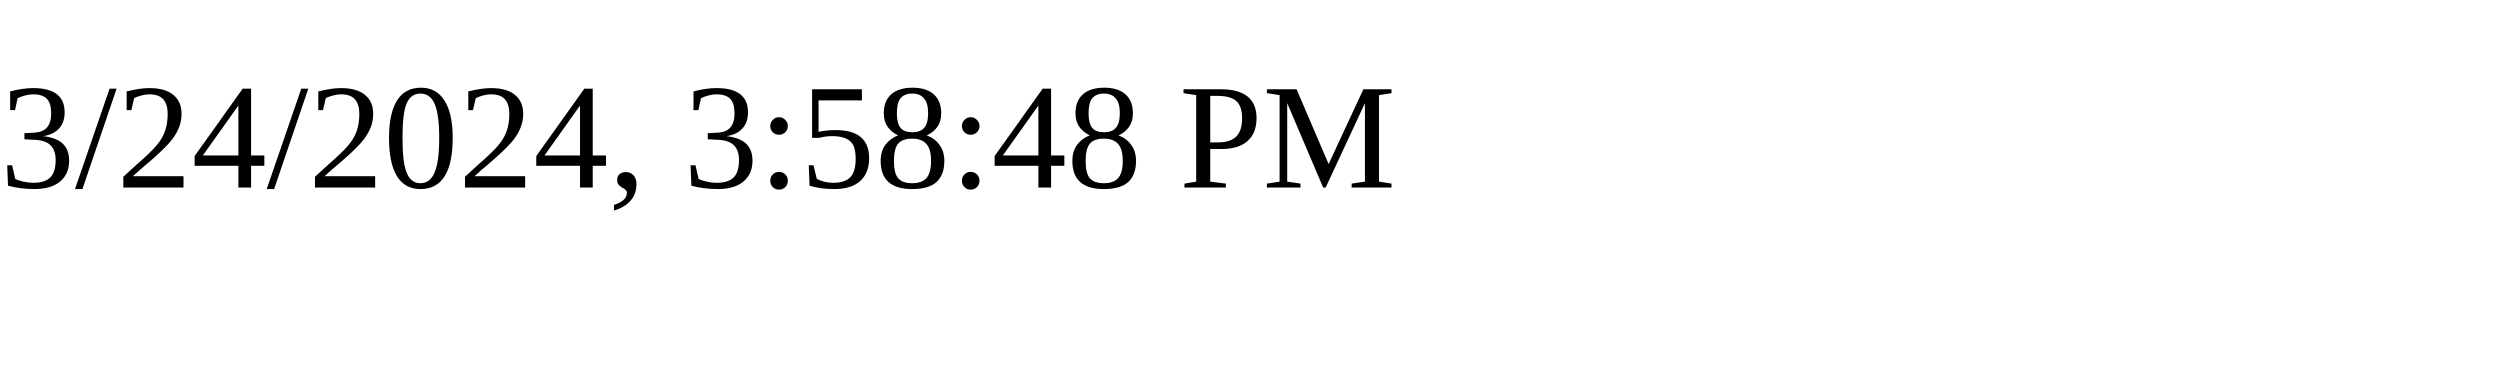
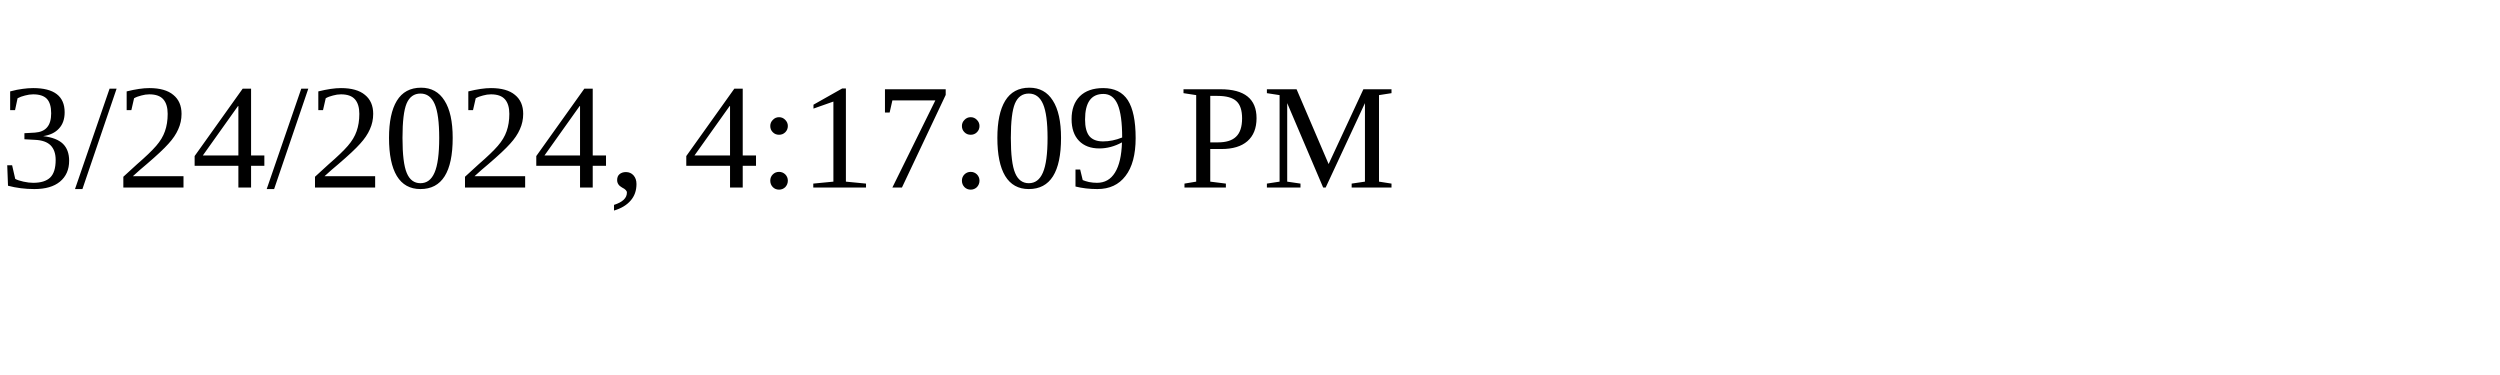
<svg xmlns="http://www.w3.org/2000/svg" height="30" width="200">
-   <text x="0" y="15">3/24/2024, 3:58:48 PM</text>
+   <text x="0" y="15">3/24/2024, 4:17:09 PM</text>
</svg>
